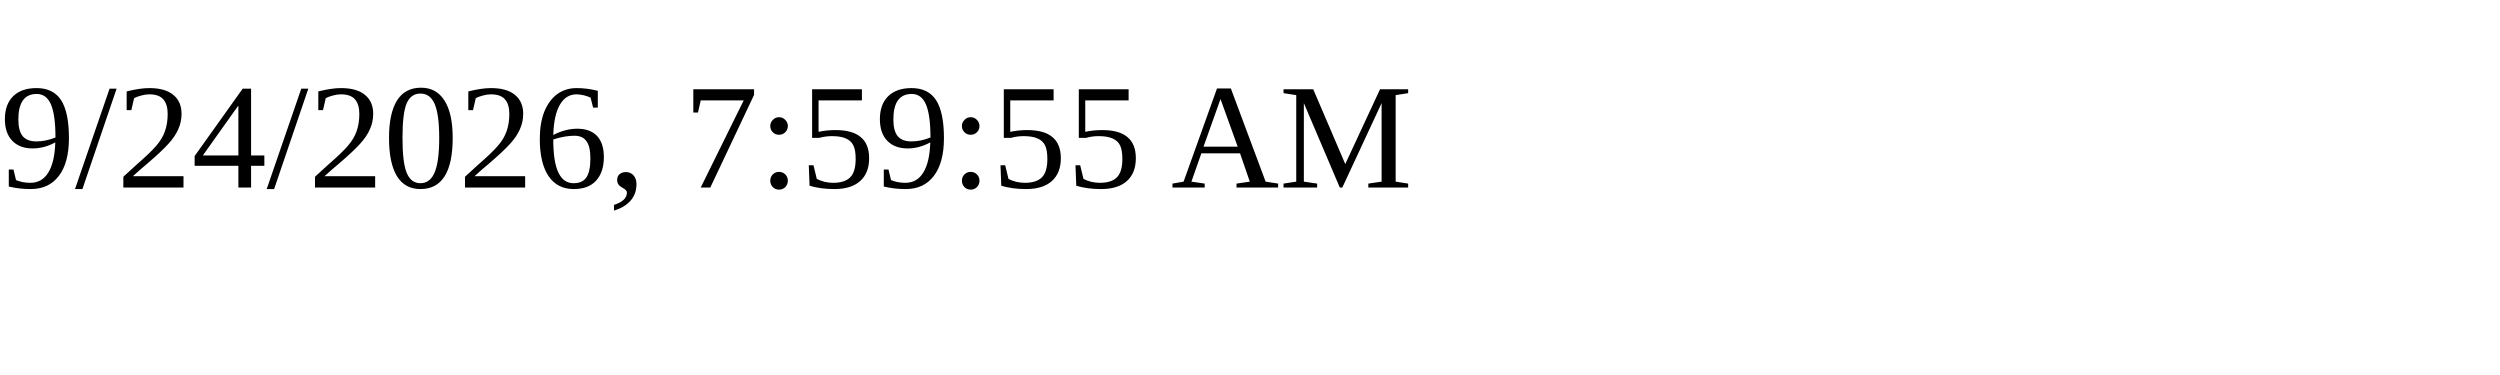
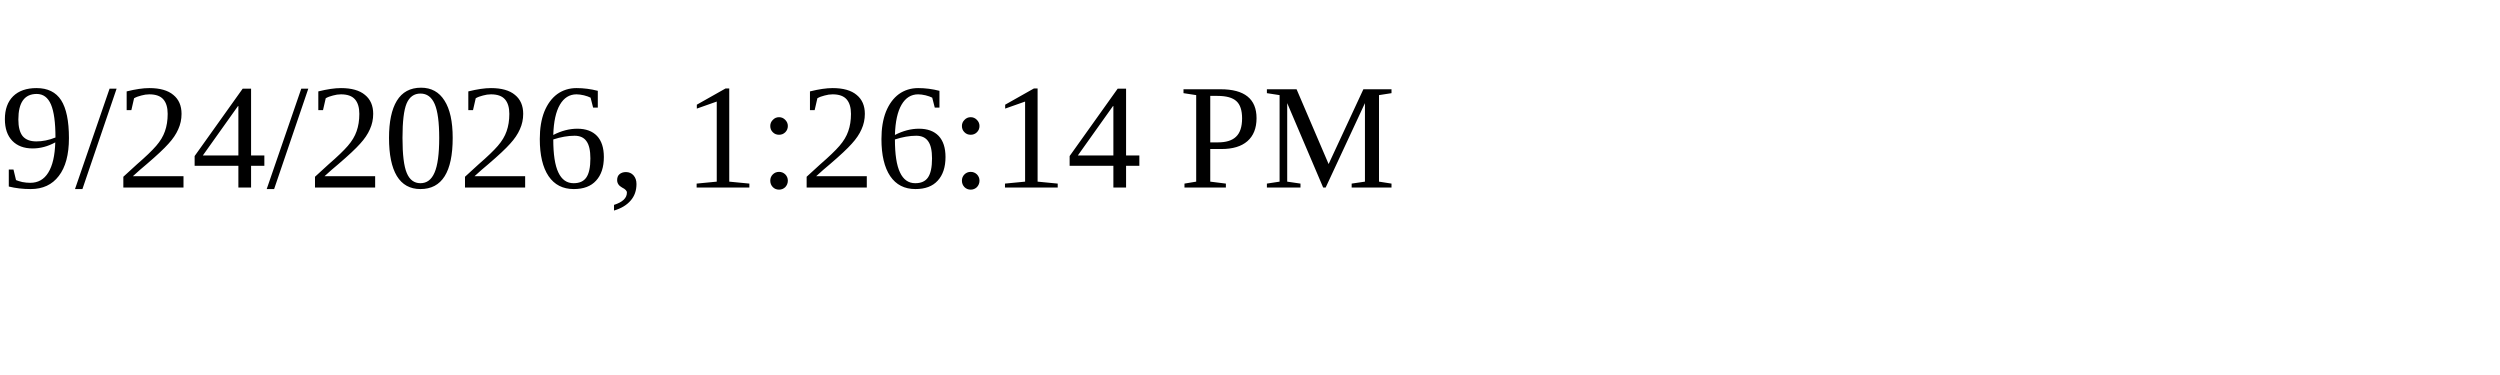
<svg xmlns="http://www.w3.org/2000/svg" height="30" width="200">
-   <text x="0" y="15">9/24/2026, 7:59:55 AM</text>
+   <text x="0" y="15">9/24/2026, 1:26:14 PM</text>
</svg>
